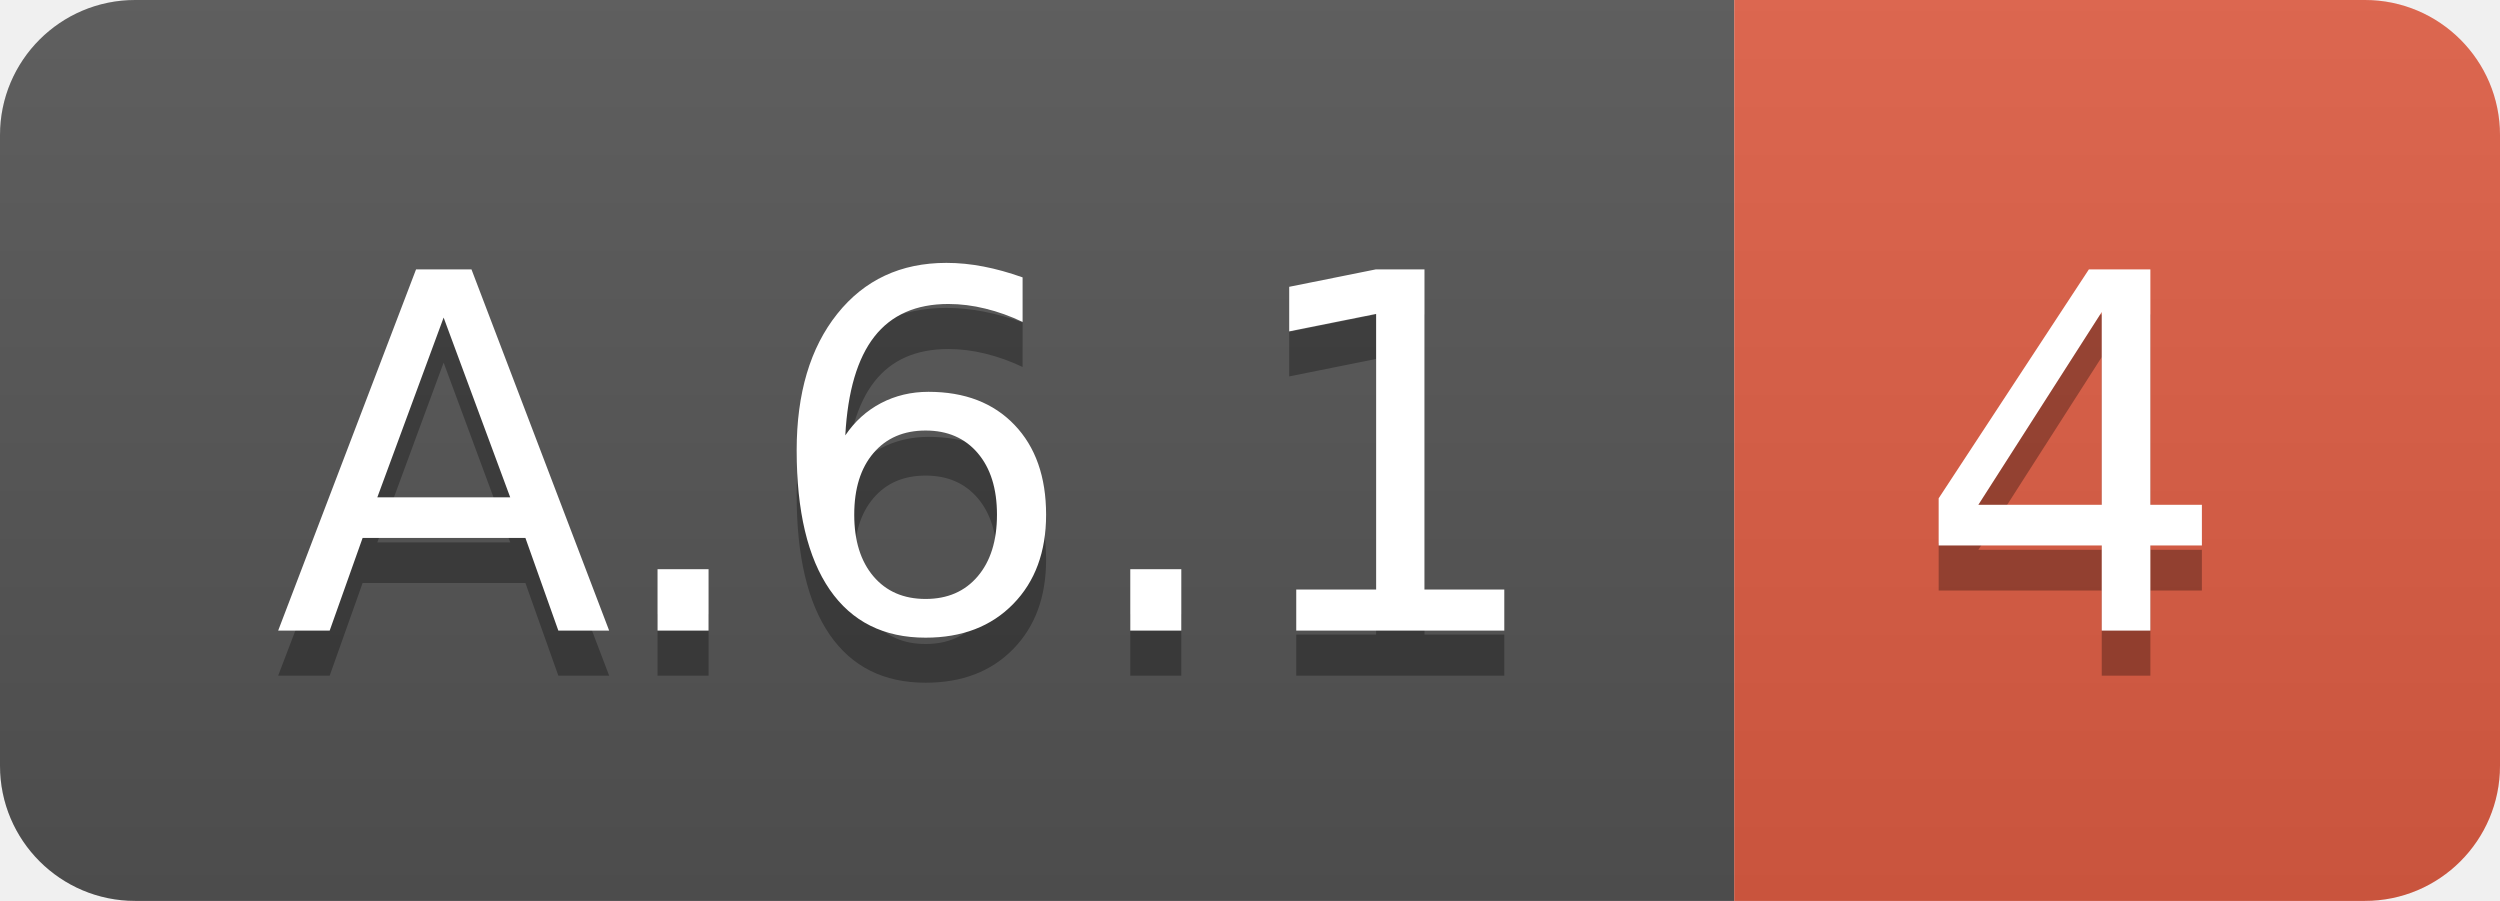
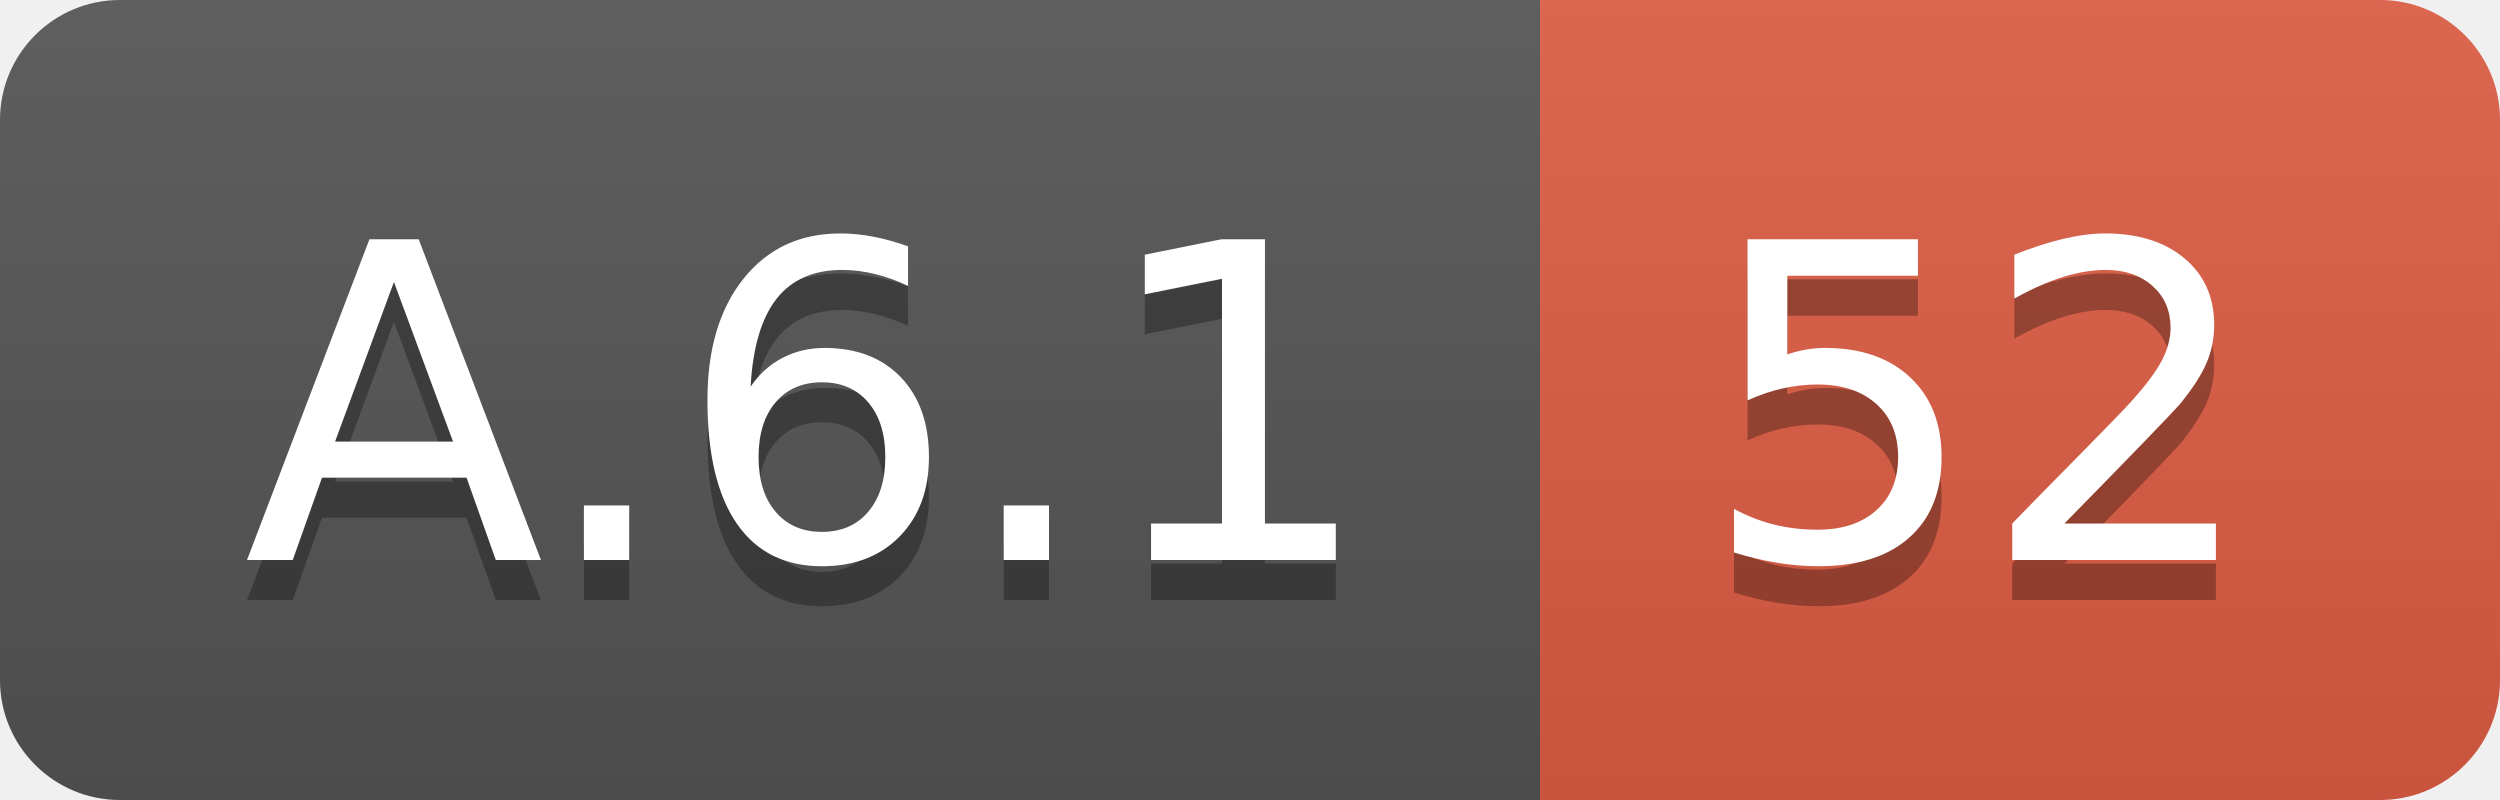
- <svg xmlns="http://www.w3.org/2000/svg" width="55.5" height="20">
+ <svg xmlns="http://www.w3.org/2000/svg" width="62.5" height="20">
  <linearGradient id="smooth" x2="0" y2="100%">
    <stop offset="0" stop-color="#bbb" stop-opacity=".1" />
    <stop offset="1" stop-opacity=".1" />
  </linearGradient>
  <clipPath id="round">
-     <rect width="55.5" height="20" rx="3" fill="#fff" />
+     <rect width="62.5" height="20" rx="3" fill="#fff" />
  </clipPath>
  <g clip-path="url(#round)">
    <rect width="38.5" height="20" fill="#555" />
-     <rect x="38.5" width="17.0" height="20" fill="#e05d44" />
-     <rect width="55.5" height="20" fill="url(#smooth)" />
+     <rect x="38.5" width="24.0" height="20" fill="#e05d44" />
+     <rect width="62.5" height="20" fill="url(#smooth)" />
  </g>
  <g fill="#fff" text-anchor="middle" font-family="DejaVu Sans,Verdana,Geneva,sans-serif" font-size="110">
    <text x="202.5" y="150" fill="#010101" fill-opacity=".3" transform="scale(0.1)" textLength="285.0" lengthAdjust="spacing">A.6.1</text>
    <text x="202.5" y="140" transform="scale(0.1)" textLength="285.0" lengthAdjust="spacing">A.6.1</text>
-     <text x="460.0" y="150" fill="#010101" fill-opacity=".3" transform="scale(0.1)" textLength="70.0" lengthAdjust="spacing">4</text>
-     <text x="460.0" y="140" transform="scale(0.1)" textLength="70.0" lengthAdjust="spacing">4</text>
+     <text x="495.0" y="150" fill="#010101" fill-opacity=".3" transform="scale(0.1)" textLength="140.0" lengthAdjust="spacing">52</text>
+     <text x="495.0" y="140" transform="scale(0.1)" textLength="140.0" lengthAdjust="spacing">52</text>
  </g>
</svg>
